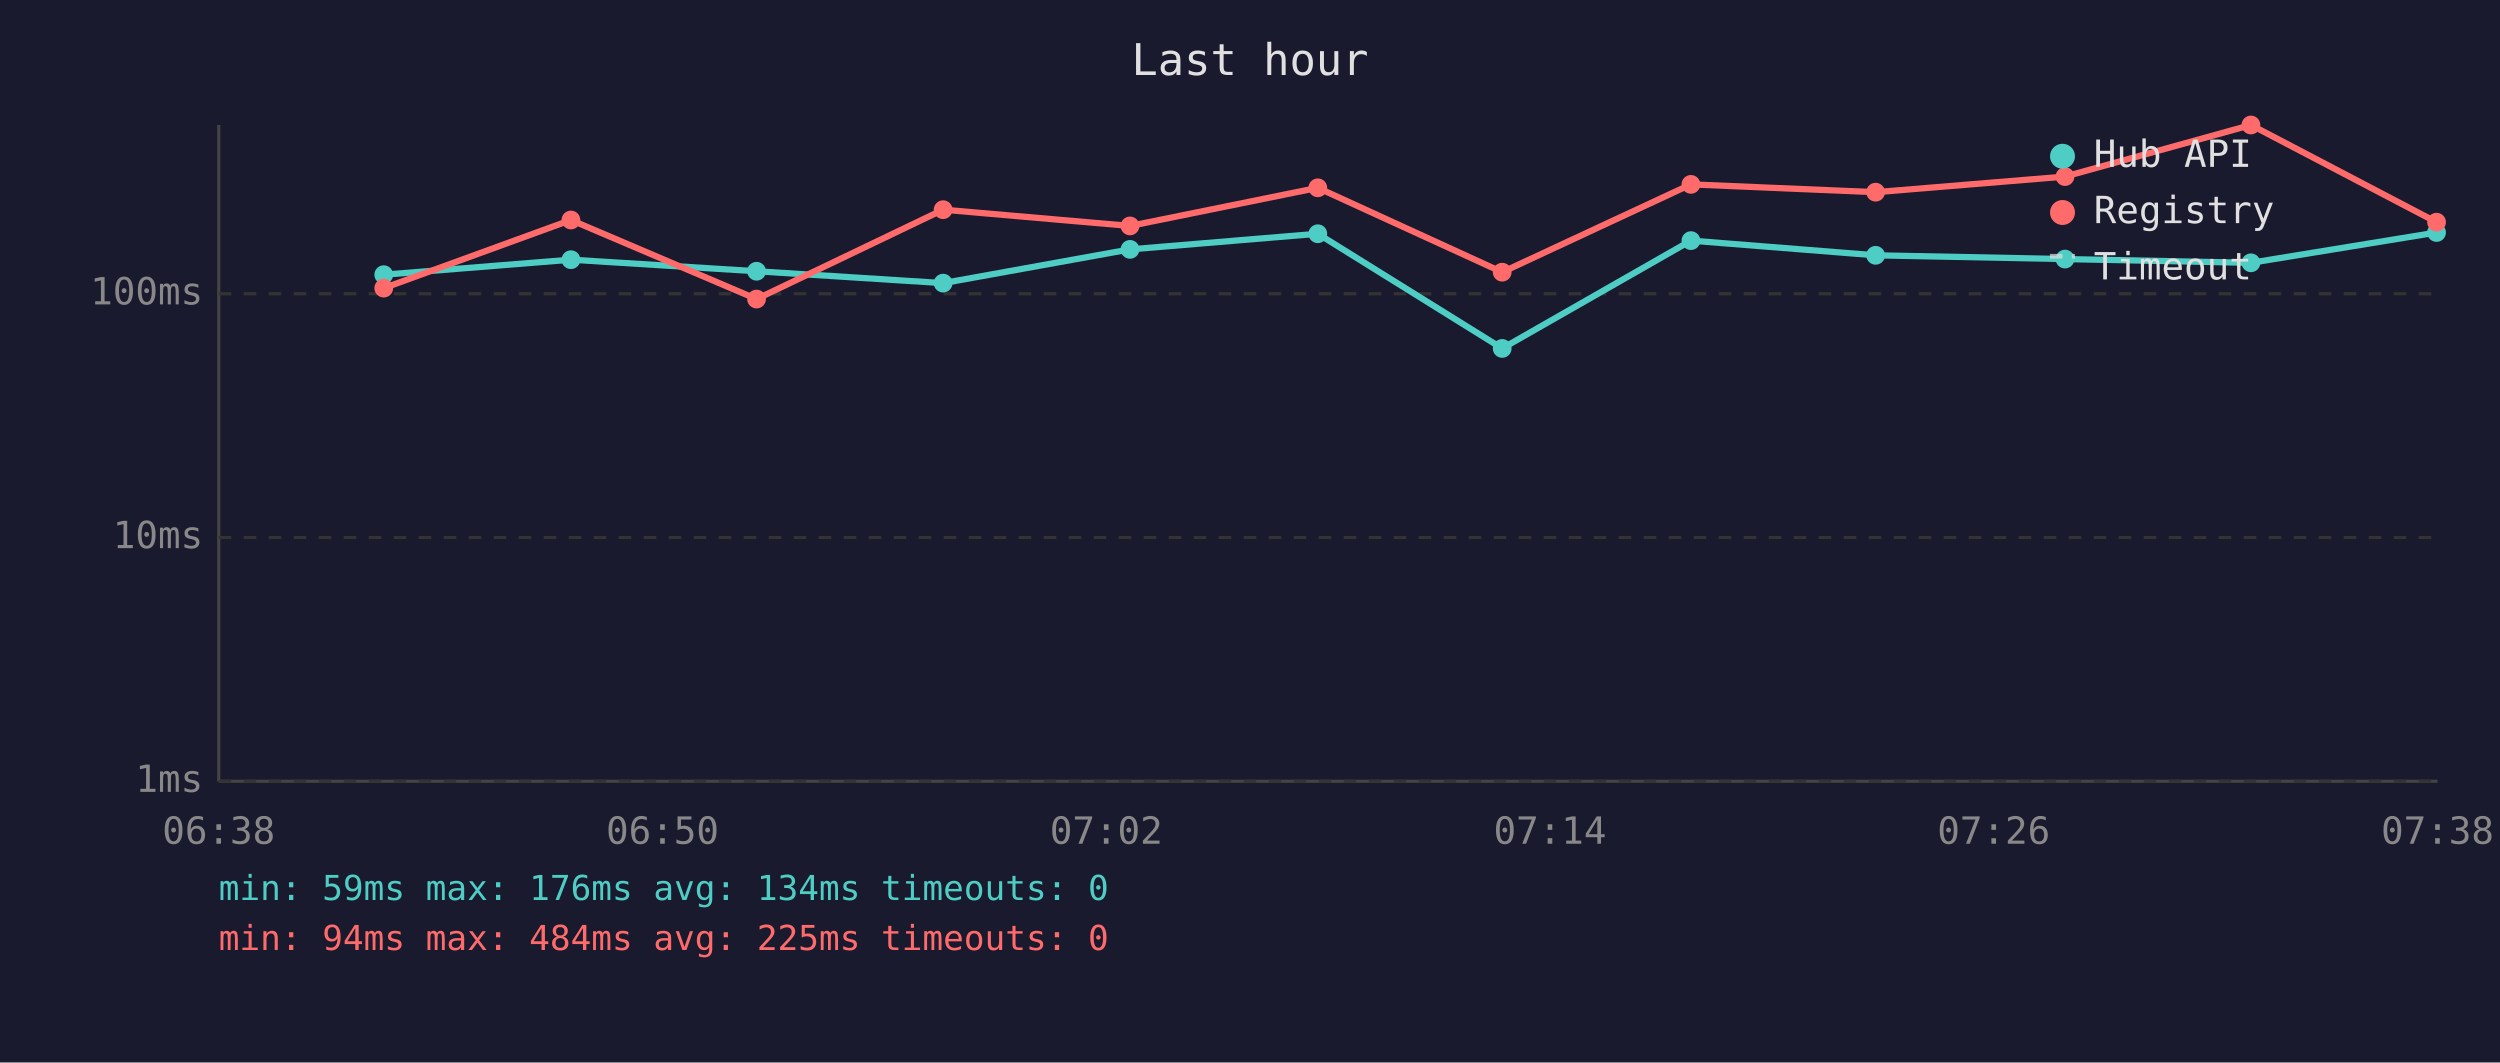
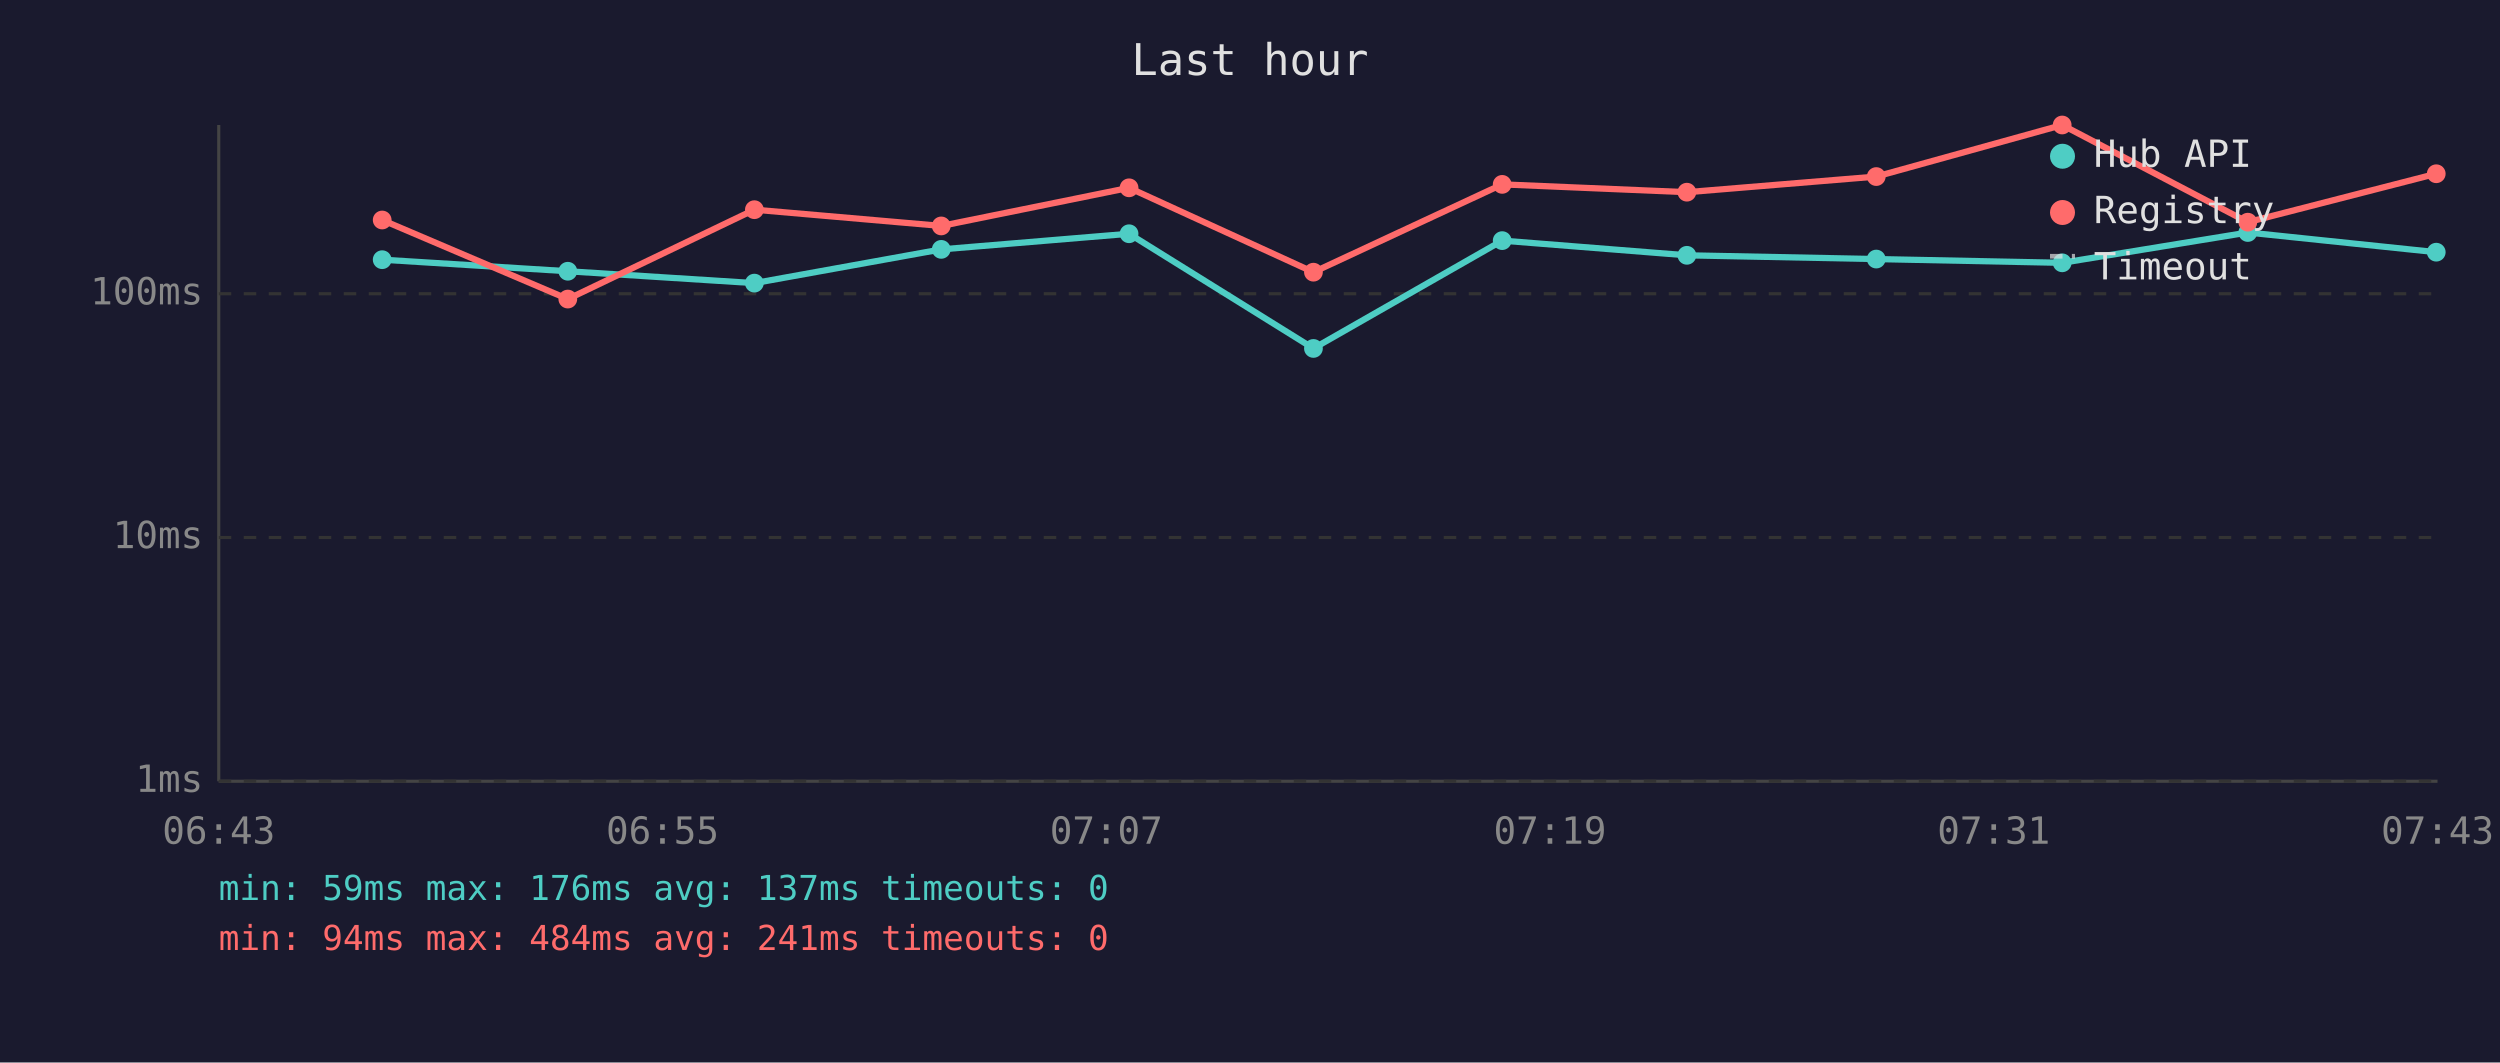
<svg xmlns="http://www.w3.org/2000/svg" viewBox="0 0 800 340" font-family="monospace" font-size="12">
  <rect width="800" height="340" fill="#1a1a2e" />
  <text x="400" y="24" fill="#e0e0e0" font-size="14" text-anchor="middle">Last hour</text>
  <line x1="70" y1="40" x2="70" y2="250" stroke="#444" stroke-width="1" />
  <line x1="70" y1="250" x2="780" y2="250" stroke="#444" stroke-width="1" />
  <line x1="70" y1="250" x2="780" y2="250" stroke="#333" stroke-width="1" stroke-dasharray="4" />
  <text x="65" y="250" fill="#888" text-anchor="end" dominant-baseline="middle">1ms</text>
  <line x1="70" y1="172" x2="780" y2="172" stroke="#333" stroke-width="1" stroke-dasharray="4" />
  <text x="65" y="172" fill="#888" text-anchor="end" dominant-baseline="middle">10ms</text>
  <line x1="70" y1="94" x2="780" y2="94" stroke="#333" stroke-width="1" stroke-dasharray="4" />
  <text x="65" y="94" fill="#888" text-anchor="end" dominant-baseline="middle">100ms</text>
-   <text x="70" y="270" fill="#888" text-anchor="middle">06:38</text>
-   <text x="212" y="270" fill="#888" text-anchor="middle">06:50</text>
-   <text x="354" y="270" fill="#888" text-anchor="middle">07:02</text>
-   <text x="496" y="270" fill="#888" text-anchor="middle">07:14</text>
-   <text x="638" y="270" fill="#888" text-anchor="middle">07:26</text>
-   <text x="780" y="270" fill="#888" text-anchor="middle">07:38</text>
-   <polyline points="122.8,87.9 182.7,83.1 242.1,86.8 301.8,90.6 361.6,79.8 421.7,74.8 480.7,111.5 541.1,77.0 600.2,81.7 660.8,82.9 720.3,84.1 779.7,74.4" fill="none" stroke="#4ecdc4" stroke-width="2" opacity="1" />
-   <circle cx="122.8" cy="87.9" r="3" fill="#4ecdc4" />
-   <circle cx="182.7" cy="83.1" r="3" fill="#4ecdc4" />
-   <circle cx="242.1" cy="86.8" r="3" fill="#4ecdc4" />
-   <circle cx="301.8" cy="90.6" r="3" fill="#4ecdc4" />
-   <circle cx="361.6" cy="79.8" r="3" fill="#4ecdc4" />
-   <circle cx="421.7" cy="74.8" r="3" fill="#4ecdc4" />
-   <circle cx="480.7" cy="111.5" r="3" fill="#4ecdc4" />
-   <circle cx="541.1" cy="77.0" r="3" fill="#4ecdc4" />
-   <circle cx="600.2" cy="81.7" r="3" fill="#4ecdc4" />
-   <circle cx="660.8" cy="82.9" r="3" fill="#4ecdc4" />
-   <circle cx="720.3" cy="84.1" r="3" fill="#4ecdc4" />
-   <circle cx="779.7" cy="74.4" r="3" fill="#4ecdc4" />
-   <polyline points="122.8,92.2 182.7,70.4 242.1,95.7 301.8,67.1 361.6,72.3 421.7,60.1 480.7,87.1 541.1,59.0 600.2,61.5 660.8,56.5 720.3,40.0 779.7,71.1" fill="none" stroke="#ff6b6b" stroke-width="2" opacity="1" />
-   <circle cx="122.8" cy="92.2" r="3" fill="#ff6b6b" />
-   <circle cx="182.7" cy="70.4" r="3" fill="#ff6b6b" />
-   <circle cx="242.1" cy="95.7" r="3" fill="#ff6b6b" />
-   <circle cx="301.8" cy="67.1" r="3" fill="#ff6b6b" />
-   <circle cx="361.6" cy="72.3" r="3" fill="#ff6b6b" />
-   <circle cx="421.7" cy="60.1" r="3" fill="#ff6b6b" />
-   <circle cx="480.7" cy="87.1" r="3" fill="#ff6b6b" />
-   <circle cx="541.1" cy="59.0" r="3" fill="#ff6b6b" />
-   <circle cx="600.2" cy="61.5" r="3" fill="#ff6b6b" />
-   <circle cx="660.8" cy="56.5" r="3" fill="#ff6b6b" />
-   <circle cx="720.3" cy="40.0" r="3" fill="#ff6b6b" />
-   <circle cx="779.7" cy="71.1" r="3" fill="#ff6b6b" />
+   <text x="70" y="270" fill="#888" text-anchor="middle">06:43</text>
+   <text x="212" y="270" fill="#888" text-anchor="middle">06:55</text>
+   <text x="354" y="270" fill="#888" text-anchor="middle">07:07</text>
+   <text x="496" y="270" fill="#888" text-anchor="middle">07:19</text>
+   <text x="638" y="270" fill="#888" text-anchor="middle">07:31</text>
+   <text x="780" y="270" fill="#888" text-anchor="middle">07:43</text>
+   <polyline points="122.3,83.1 181.7,86.8 241.4,90.6 301.2,79.8 361.3,74.8 420.3,111.5 480.7,77.0 539.8,81.7 600.4,82.9 659.9,84.1 719.3,74.4 779.6,80.7" fill="none" stroke="#4ecdc4" stroke-width="2" opacity="1" />
+   <circle cx="122.3" cy="83.1" r="3" fill="#4ecdc4" />
+   <circle cx="181.7" cy="86.8" r="3" fill="#4ecdc4" />
+   <circle cx="241.4" cy="90.6" r="3" fill="#4ecdc4" />
+   <circle cx="301.2" cy="79.8" r="3" fill="#4ecdc4" />
+   <circle cx="361.3" cy="74.8" r="3" fill="#4ecdc4" />
+   <circle cx="420.3" cy="111.5" r="3" fill="#4ecdc4" />
+   <circle cx="480.7" cy="77.0" r="3" fill="#4ecdc4" />
+   <circle cx="539.8" cy="81.7" r="3" fill="#4ecdc4" />
+   <circle cx="600.4" cy="82.9" r="3" fill="#4ecdc4" />
+   <circle cx="659.9" cy="84.1" r="3" fill="#4ecdc4" />
+   <circle cx="719.3" cy="74.4" r="3" fill="#4ecdc4" />
+   <circle cx="779.6" cy="80.7" r="3" fill="#4ecdc4" />
+   <polyline points="122.3,70.4 181.7,95.7 241.4,67.1 301.2,72.3 361.3,60.1 420.3,87.1 480.7,59.0 539.8,61.5 600.4,56.5 659.9,40.0 719.3,71.1 779.6,55.6" fill="none" stroke="#ff6b6b" stroke-width="2" opacity="1" />
+   <circle cx="122.3" cy="70.4" r="3" fill="#ff6b6b" />
+   <circle cx="181.7" cy="95.7" r="3" fill="#ff6b6b" />
+   <circle cx="241.4" cy="67.1" r="3" fill="#ff6b6b" />
+   <circle cx="301.2" cy="72.3" r="3" fill="#ff6b6b" />
+   <circle cx="361.3" cy="60.1" r="3" fill="#ff6b6b" />
+   <circle cx="420.3" cy="87.1" r="3" fill="#ff6b6b" />
+   <circle cx="480.7" cy="59.0" r="3" fill="#ff6b6b" />
+   <circle cx="539.8" cy="61.5" r="3" fill="#ff6b6b" />
+   <circle cx="600.4" cy="56.5" r="3" fill="#ff6b6b" />
+   <circle cx="659.9" cy="40.0" r="3" fill="#ff6b6b" />
+   <circle cx="719.3" cy="71.1" r="3" fill="#ff6b6b" />
+   <circle cx="779.6" cy="55.6" r="3" fill="#ff6b6b" />
  <circle cx="660" cy="50" r="4" fill="#4ecdc4" />
  <text x="670" y="50" fill="#e0e0e0" dominant-baseline="middle">Hub API</text>
  <circle cx="660" cy="68" r="4" fill="#ff6b6b" />
  <text x="670" y="68" fill="#e0e0e0" dominant-baseline="middle">Registry</text>
  <line x1="656" y1="82" x2="664" y2="82" stroke="#e0e0e0" stroke-width="1.5" stroke-dasharray="4,3" opacity="0.7" />
  <text x="670" y="86" fill="#e0e0e0" dominant-baseline="middle">Timeout</text>
-   <text x="70" y="288" fill="#4ecdc4" font-size="11">min: 59ms  max: 176ms  avg: 134ms  timeouts: 0</text>
-   <text x="70" y="304" fill="#ff6b6b" font-size="11">min: 94ms  max: 484ms  avg: 225ms  timeouts: 0</text>
+   <text x="70" y="288" fill="#4ecdc4" font-size="11">min: 59ms  max: 176ms  avg: 137ms  timeouts: 0</text>
+   <text x="70" y="304" fill="#ff6b6b" font-size="11">min: 94ms  max: 484ms  avg: 241ms  timeouts: 0</text>
</svg>
